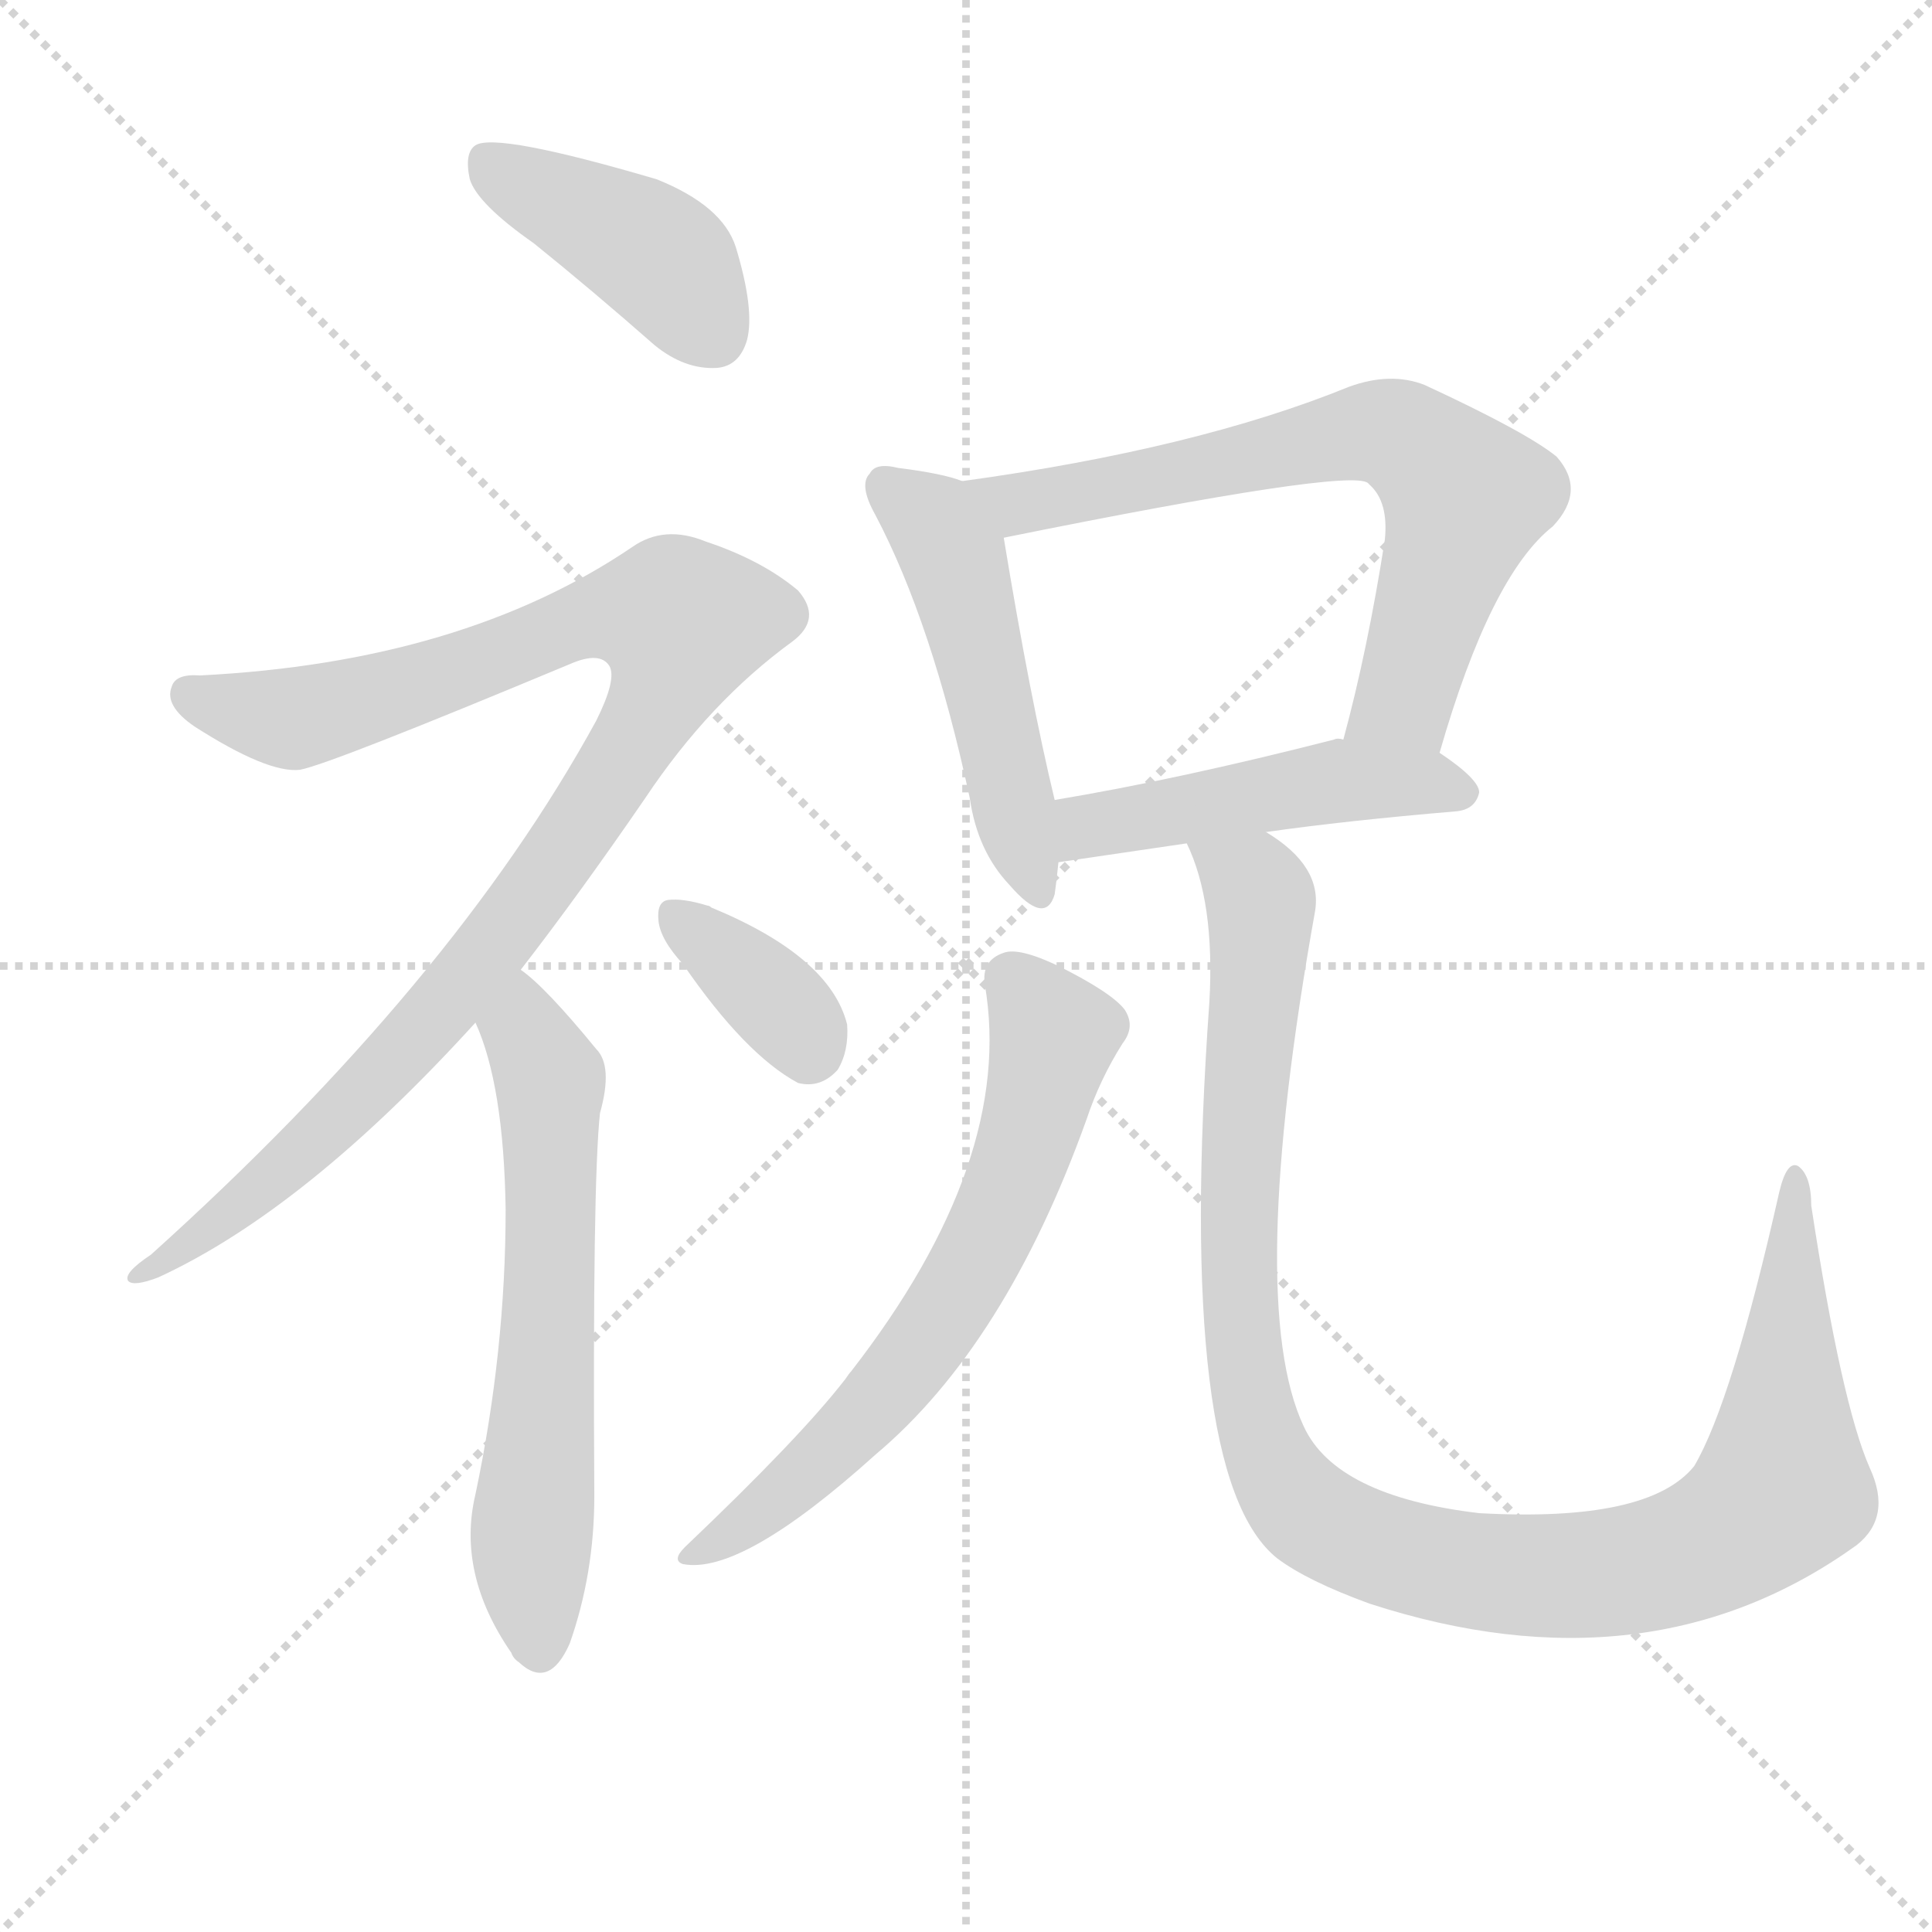
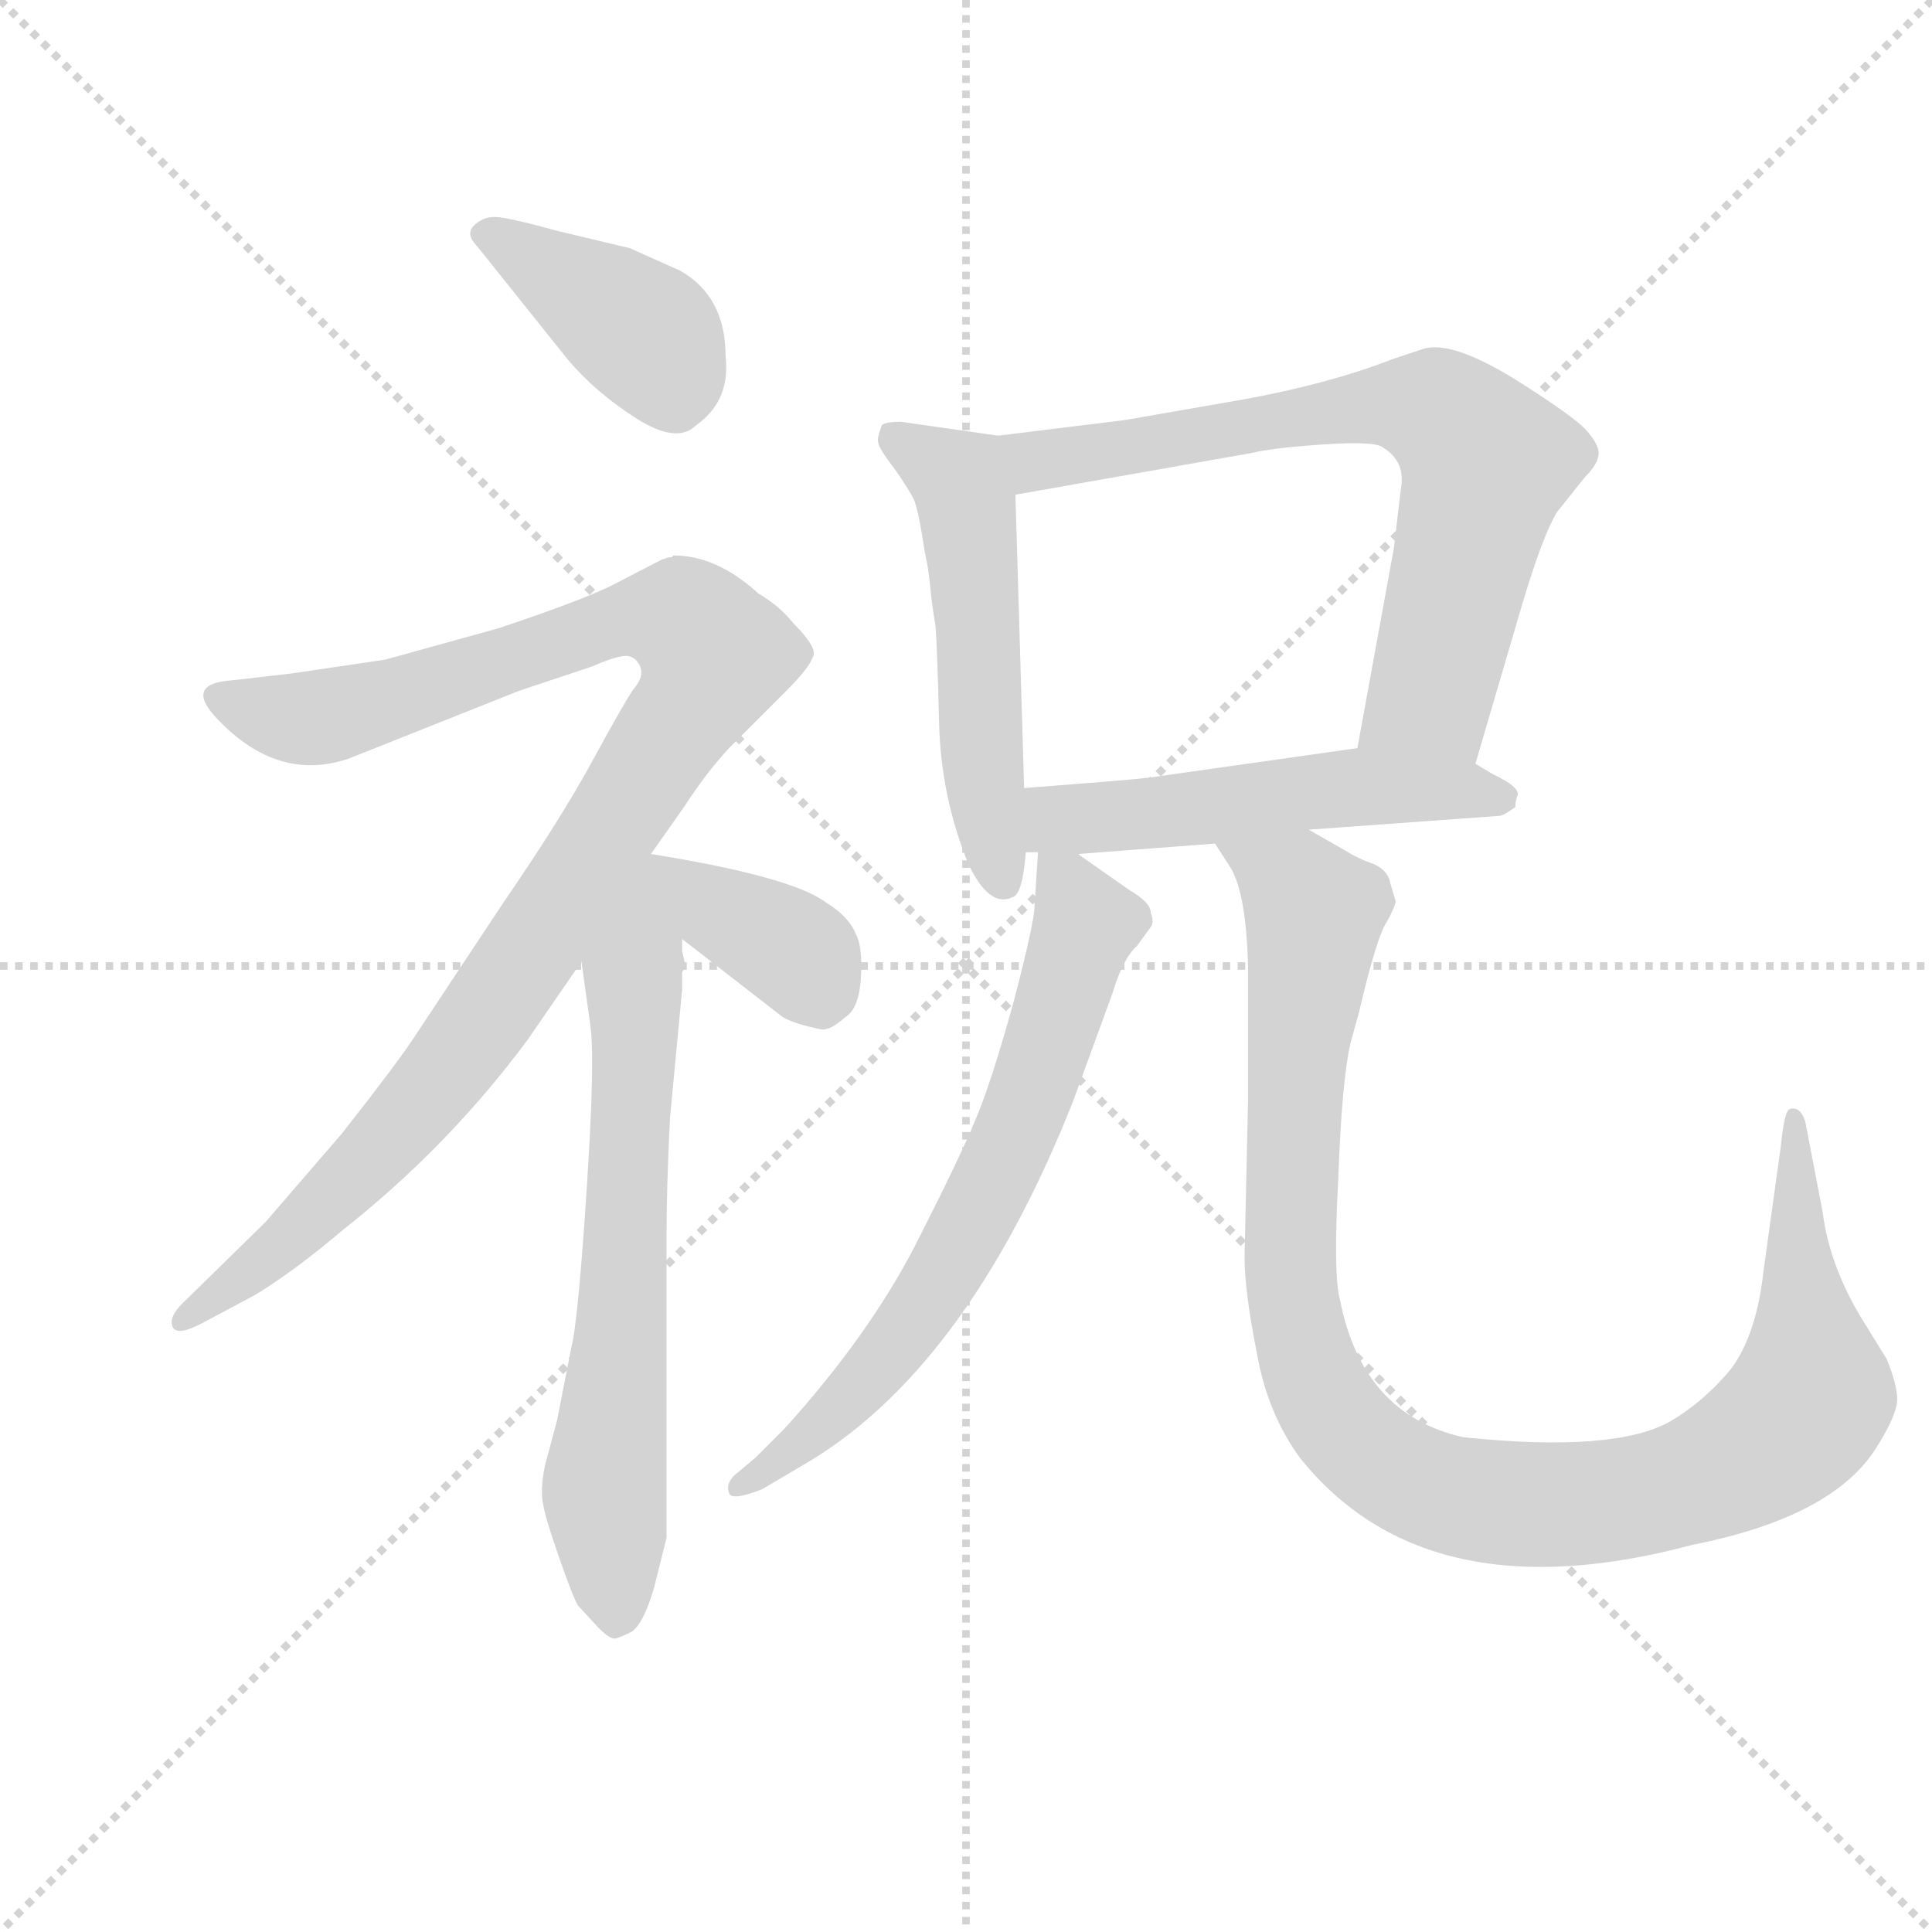
<svg xmlns="http://www.w3.org/2000/svg" version="1.1" viewBox="0 0 1024 1024">
  <g stroke="lightgray" stroke-dasharray="1,1" stroke-width="1" transform="scale(4, 4)">
    <line x1="0" y1="0" x2="256" y2="256" />
    <line x1="256" y1="0" x2="0" y2="256" />
    <line x1="128" y1="0" x2="128" y2="256" />
    <line x1="0" y1="128" x2="256" y2="128" />
  </g>
-   <g transform="scale(1, -1) translate(0, -900)">
+   <g transform="scale(0.92, -0.92) translate(60, -830)">
    <style type="text/css">
      
        @keyframes keyframes0 {
          from {
            stroke: blue;
-             stroke-dashoffset: 412;
+             stroke-dashoffset: 405;
            stroke-width: 128;
          }
          57% {
            animation-timing-function: step-end;
            stroke: blue;
            stroke-dashoffset: 0;
            stroke-width: 128;
          }
          to {
            stroke: black;
            stroke-width: 1024;
          }
        }
        #make-me-a-hanzi-animation-0 {
-           animation: keyframes0 0.585s both;
+           animation: keyframes0 0.58s both;
          animation-delay: 0s;
          animation-timing-function: linear;
        }
      
        @keyframes keyframes1 {
          from {
            stroke: blue;
-             stroke-dashoffset: 991;
-             stroke-width: 128;
-           }
-           76% {
+             stroke-dashoffset: 1054;
+             stroke-width: 128;
+           }
+           77% {
            animation-timing-function: step-end;
            stroke: blue;
            stroke-dashoffset: 0;
            stroke-width: 128;
          }
          to {
            stroke: black;
            stroke-width: 1024;
          }
        }
        #make-me-a-hanzi-animation-1 {
-           animation: keyframes1 1.056s both;
-           animation-delay: 0.585s;
+           animation: keyframes1 1.108s both;
+           animation-delay: 0.58s;
          animation-timing-function: linear;
        }
      
        @keyframes keyframes2 {
          from {
            stroke: blue;
-             stroke-dashoffset: 610;
-             stroke-width: 128;
-           }
-           67% {
+             stroke-dashoffset: 690;
+             stroke-width: 128;
+           }
+           69% {
            animation-timing-function: step-end;
            stroke: blue;
            stroke-dashoffset: 0;
            stroke-width: 128;
          }
          to {
            stroke: black;
            stroke-width: 1024;
          }
        }
        #make-me-a-hanzi-animation-2 {
-           animation: keyframes2 0.746s both;
-           animation-delay: 1.642s;
+           animation: keyframes2 0.812s both;
+           animation-delay: 1.687s;
          animation-timing-function: linear;
        }
      
        @keyframes keyframes3 {
          from {
            stroke: blue;
-             stroke-dashoffset: 355;
-             stroke-width: 128;
-           }
-           54% {
+             stroke-dashoffset: 374;
+             stroke-width: 128;
+           }
+           55% {
            animation-timing-function: step-end;
            stroke: blue;
            stroke-dashoffset: 0;
            stroke-width: 128;
          }
          to {
            stroke: black;
            stroke-width: 1024;
          }
        }
        #make-me-a-hanzi-animation-3 {
-           animation: keyframes3 0.539s both;
-           animation-delay: 2.388s;
+           animation: keyframes3 0.554s both;
+           animation-delay: 2.499s;
          animation-timing-function: linear;
        }
      
        @keyframes keyframes4 {
          from {
            stroke: blue;
-             stroke-dashoffset: 487;
-             stroke-width: 128;
-           }
-           61% {
+             stroke-dashoffset: 534;
+             stroke-width: 128;
+           }
+           63% {
            animation-timing-function: step-end;
            stroke: blue;
            stroke-dashoffset: 0;
            stroke-width: 128;
          }
          to {
            stroke: black;
            stroke-width: 1024;
          }
        }
        #make-me-a-hanzi-animation-4 {
-           animation: keyframes4 0.646s both;
-           animation-delay: 2.927s;
+           animation: keyframes4 0.685s both;
+           animation-delay: 3.053s;
          animation-timing-function: linear;
        }
      
        @keyframes keyframes5 {
          from {
            stroke: blue;
-             stroke-dashoffset: 676;
+             stroke-dashoffset: 725;
+             stroke-width: 128;
+           }
+           70% {
+             animation-timing-function: step-end;
+             stroke: blue;
+             stroke-dashoffset: 0;
+             stroke-width: 128;
+           }
+           to {
+             stroke: black;
+             stroke-width: 1024;
+           }
+         }
+         #make-me-a-hanzi-animation-5 {
+           animation: keyframes5 0.84s both;
+           animation-delay: 3.738s;
+           animation-timing-function: linear;
+         }
+       
+         @keyframes keyframes6 {
+           from {
+             stroke: blue;
+             stroke-dashoffset: 533;
+             stroke-width: 128;
+           }
+           63% {
+             animation-timing-function: step-end;
+             stroke: blue;
+             stroke-dashoffset: 0;
+             stroke-width: 128;
+           }
+           to {
+             stroke: black;
+             stroke-width: 1024;
+           }
+         }
+         #make-me-a-hanzi-animation-6 {
+           animation: keyframes6 0.684s both;
+           animation-delay: 4.578s;
+           animation-timing-function: linear;
+         }
+       
+         @keyframes keyframes7 {
+           from {
+             stroke: blue;
+             stroke-dashoffset: 688;
            stroke-width: 128;
          }
          69% {
            animation-timing-function: step-end;
            stroke: blue;
            stroke-dashoffset: 0;
            stroke-width: 128;
          }
          to {
            stroke: black;
            stroke-width: 1024;
          }
        }
-         #make-me-a-hanzi-animation-5 {
-           animation: keyframes5 0.8s both;
-           animation-delay: 3.573s;
-           animation-timing-function: linear;
-         }
-       
-         @keyframes keyframes6 {
-           from {
-             stroke: blue;
-             stroke-dashoffset: 472;
-             stroke-width: 128;
-           }
-           61% {
-             animation-timing-function: step-end;
-             stroke: blue;
-             stroke-dashoffset: 0;
-             stroke-width: 128;
-           }
-           to {
-             stroke: black;
-             stroke-width: 1024;
-           }
-         }
-         #make-me-a-hanzi-animation-6 {
-           animation: keyframes6 0.634s both;
-           animation-delay: 4.374s;
-           animation-timing-function: linear;
-         }
-       
-         @keyframes keyframes7 {
-           from {
-             stroke: blue;
-             stroke-dashoffset: 642;
-             stroke-width: 128;
-           }
-           68% {
-             animation-timing-function: step-end;
-             stroke: blue;
-             stroke-dashoffset: 0;
-             stroke-width: 128;
-           }
-           to {
-             stroke: black;
-             stroke-width: 1024;
-           }
-         }
        #make-me-a-hanzi-animation-7 {
-           animation: keyframes7 0.772s both;
-           animation-delay: 5.008s;
+           animation: keyframes7 0.81s both;
+           animation-delay: 5.262s;
          animation-timing-function: linear;
        }
      
        @keyframes keyframes8 {
          from {
            stroke: blue;
-             stroke-dashoffset: 1066;
+             stroke-dashoffset: 1085;
            stroke-width: 128;
          }
          78% {
            animation-timing-function: step-end;
            stroke: blue;
            stroke-dashoffset: 0;
            stroke-width: 128;
          }
          to {
            stroke: black;
            stroke-width: 1024;
          }
        }
        #make-me-a-hanzi-animation-8 {
-           animation: keyframes8 1.118s both;
-           animation-delay: 5.78s;
+           animation: keyframes8 1.133s both;
+           animation-delay: 6.071s;
          animation-timing-function: linear;
        }
      
    </style>
-     <path d="M 283 771 Q 314 746 347 717 Q 363 704 380 705 Q 392 706 396 720 Q 400 736 390 769 Q 383 791 348 805 Q 263 830 252 823 Q 246 819 249 805 Q 253 792 283 771 Z" fill="lightgray" />
-     <path d="M 276 386 Q 307 426 342 477 Q 376 528 420 560 Q 436 572 423 587 Q 404 603 374 613 Q 352 622 335 610 Q 245 549 106 542 Q 93 543 91 536 Q 87 526 103 515 Q 142 490 159 492 Q 175 495 302 548 Q 318 555 323 547 Q 327 540 316 518 Q 240 379 80 235 Q 65 225 68 221 Q 71 218 84 223 Q 162 259 252 358 L 276 386 Z" fill="lightgray" />
-     <path d="M 252 358 Q 267 325 268 259 Q 268 184 252 108 Q 242 66 271 24 Q 272 21 275 19 Q 291 4 302 29 Q 315 66 315 107 Q 314 273 318 310 Q 325 335 316 344 Q 289 377 276 386 C 253 405 241 386 252 358 Z" fill="lightgray" />
-     <path d="M 362 389 Q 395 341 423 326 Q 435 323 444 333 Q 450 343 449 357 Q 440 393 377 419 Q 376 420 375 420 Q 362 424 354 423 Q 348 422 349 412 Q 350 402 362 389 Z" fill="lightgray" />
-     <path d="M 510 645 Q 500 649 476 652 Q 464 655 461 649 Q 455 643 464 627 Q 494 570 514 477 Q 518 449 535 431 Q 554 409 559 426 Q 560 433 561 443 L 559 476 Q 546 530 532 615 C 528 639 528 639 510 645 Z" fill="lightgray" />
-     <path d="M 763 501 Q 790 595 823 621 Q 841 640 825 658 Q 809 671 755 696 Q 737 703 715 695 Q 634 662 510 645 C 480 641 503 609 532 615 Q 715 652 725 644 L 726 643 Q 736 634 734 614 Q 725 556 712 508 C 704 479 754 472 763 501 Z" fill="lightgray" />
-     <path d="M 671 459 Q 713 465 772 470 Q 782 471 784 480 Q 784 487 763 501 L 712 508 Q 709 509 707 508 Q 625 487 559 476 C 529 471 531 439 561 443 L 629 453 L 671 459 Z" fill="lightgray" />
-     <path d="M 522 378 Q 538 285 451 173 Q 450 172 448 169 Q 424 138 363 80 Q 356 73 362 71 Q 393 65 464 129 Q 533 187 576 307 Q 583 328 595 347 Q 602 356 596 365 Q 589 374 561 388 Q 540 398 532 395 Q 520 391 522 378 Z" fill="lightgray" />
-     <path d="M 991 122 Q 976 156 960 261 Q 960 277 953 282 Q 947 285 943 268 Q 918 157 898 123 Q 874 93 784 98 Q 708 107 691 144 Q 660 210 697 417 Q 701 441 671 459 C 648 478 619 481 629 453 Q 644 422 641 369 Q 623 117 677 74 Q 693 62 726 50 Q 874 2 984 81 Q 1003 96 991 122 Z" fill="lightgray" />
+     <path d="M 267 623 Q 283 604 306.5 589 Q 330 574 341 585 Q 361 599 358 625 Q 358 659 332 674 Q 305 686 303 687 L 261 697 Q 232 705 225 705 Q 218 705 213 700 Q 208 695 215 688 L 267 623 Z" fill="lightgray" />
+     <path d="M 315 338 L 334 365 Q 347 385 360 399 L 393 432 Q 406 445 408 451 Q 412 456 397 471 Q 389 481 377 488 Q 353 510 328 510 L 327 509 Q 324 509 323 508 L 322 508 L 293 493 Q 275 484 227 468 L 162 450 L 108 442 L 73 438 Q 46 436 65 416 Q 100 379 141 393 L 239 432 L 281 446 Q 297 453 302 452 Q 307 451 309 445.5 Q 311 440 305 433 Q 300 426 281.5 392 Q 263 358 230 310 L 179 233 Q 170 219 137 177 L 93 126 L 45 79 Q 37 71 39.5 65.5 Q 42 60 57 68 L 87 84 Q 110 98 137 121 Q 198 169 244 231 L 275 276 L 315 338 Z" fill="lightgray" />
+     <path d="M 333 282 L 333 289 C 325 362 261 378 275 276 L 280 240 Q 283 221 278 145 Q 273 68 269 53 L 261 12 L 254 -14 Q 251 -29 253 -37 Q 254 -44 262 -67 Q 270 -90 273 -95 L 285 -108 Q 291 -114 294 -114 Q 296 -114 304 -110 Q 311 -105 317 -84 L 324 -56 L 324 119 Q 324 146 326 186 L 333 260 L 333 270 L 335 273 L 333 282 Z" fill="lightgray" />
+     <path d="M 333 289 L 391 244 Q 398 240 413 237 Q 418 236 427 244 Q 435 249 436 267 Q 437 285 433 292 Q 429 302 416 310 Q 396 325 315 338 C 285 343 309 307 333 289 Z" fill="lightgray" />
+     <path d="M 515 579 L 459 587 Q 450 587 448 585 Q 445 577 446 575 Q 446 572 456 559 Q 465 546 467 541 Q 469 535 471 523 Q 473 510 474 506 Q 475 501 476 491 Q 477 481 479 469 Q 480 456 481 414 Q 482 371 498 332 Q 510 307 523 313 Q 529 314 531 339 L 530 376 L 525 545 C 524 575 524 578 515 579 Z" fill="lightgray" />
+     <path d="M 790 390 L 817 482 Q 829 522 837 535 L 853 555 Q 861 563 861 569 Q 861 574 854 582 Q 847 590 812 612 Q 776 634 760 629 L 742 623 Q 706 609 657 600 L 588 588 L 515 579 C 485 575 495 540 525 545 L 661 569 Q 673 572 703 574 Q 733 576 737 572 Q 750 564 747 548 L 743 514 L 722 399 C 717 369 782 361 790 390 Z" fill="lightgray" />
+     <path d="M 561 338 L 640 344 L 694 352 L 804 360 Q 806 360 813 365 Q 813 368 814 371 Q 817 376 800 384 L 790 390 C 765 405 752 403 722 399 L 602 382 Q 595 381 530 376 C 500 374 501 339 531 339 L 538 339 L 561 338 Z" fill="lightgray" />
+     <path d="M 603 296 Q 605 299 603 304 Q 603 310 591 317 L 561 338 C 539 353 539 353 538 339 L 536 308 Q 536 299 524 253 Q 511 206 502 185 Q 493 163 467 112 Q 440 60 392 7 L 375 -10 L 363 -20 Q 358 -25 360 -30 Q 361 -35 379 -28 L 401 -15 Q 496 39 558 195 L 581 258 Q 587 278 595 285 L 603 296 Z" fill="lightgray" />
+     <path d="M 640 344 L 649 330 Q 658 315 659 273 Q 659 230 659 196 L 657 106 Q 657 86 664 51 Q 670 16 689 -10 Q 762 -101 915 -60 Q 996 -44 1021 -4 Q 1033 15 1033 24 Q 1033 32 1027 47 L 1014 68 Q 994 100 990 132 L 980 184 Q 977 193 971 191 Q 968 190 966 170 L 956 98 Q 952 61 937 41 Q 921 22 902 11 Q 870 -7 783 2 Q 725 15 712 81 Q 708 95 711 151 Q 713 207 718 229 L 723 247 Q 733 290 739 299 Q 744 308 744 311 L 741 321 Q 740 328 732 332 Q 723 335 715 340 L 694 352 C 668 367 625 370 640 344 Z" fill="lightgray" />
    <clipPath id="make-me-a-hanzi-clip-0">
-       <path d="M 283 771 Q 314 746 347 717 Q 363 704 380 705 Q 392 706 396 720 Q 400 736 390 769 Q 383 791 348 805 Q 263 830 252 823 Q 246 819 249 805 Q 253 792 283 771 Z" />
-     </clipPath>
-     <path clip-path="url(#make-me-a-hanzi-clip-0)" d="M 257 816 L 349 764 L 378 723" fill="none" id="make-me-a-hanzi-animation-0" stroke-dasharray="284 568" stroke-linecap="round" />
+       <path d="M 267 623 Q 283 604 306.5 589 Q 330 574 341 585 Q 361 599 358 625 Q 358 659 332 674 Q 305 686 303 687 L 261 697 Q 232 705 225 705 Q 218 705 213 700 Q 208 695 215 688 L 267 623 Z" />
+     </clipPath>
+     <path clip-path="url(#make-me-a-hanzi-clip-0)" d="M 222 695 L 313 637 L 329 599" fill="none" id="make-me-a-hanzi-animation-0" stroke-dasharray="277 554" stroke-linecap="round" />
    <clipPath id="make-me-a-hanzi-clip-1">
-       <path d="M 276 386 Q 307 426 342 477 Q 376 528 420 560 Q 436 572 423 587 Q 404 603 374 613 Q 352 622 335 610 Q 245 549 106 542 Q 93 543 91 536 Q 87 526 103 515 Q 142 490 159 492 Q 175 495 302 548 Q 318 555 323 547 Q 327 540 316 518 Q 240 379 80 235 Q 65 225 68 221 Q 71 218 84 223 Q 162 259 252 358 L 276 386 Z" />
-     </clipPath>
-     <path clip-path="url(#make-me-a-hanzi-clip-1)" d="M 100 532 L 151 519 L 166 521 L 260 549 L 313 573 L 349 575 L 362 570 L 353 537 L 321 482 L 233 363 L 140 271 L 71 223" fill="none" id="make-me-a-hanzi-animation-1" stroke-dasharray="863 1726" stroke-linecap="round" />
+       <path d="M 315 338 L 334 365 Q 347 385 360 399 L 393 432 Q 406 445 408 451 Q 412 456 397 471 Q 389 481 377 488 Q 353 510 328 510 L 327 509 Q 324 509 323 508 L 322 508 L 293 493 Q 275 484 227 468 L 162 450 L 108 442 L 73 438 Q 46 436 65 416 Q 100 379 141 393 L 239 432 L 281 446 Q 297 453 302 452 Q 307 451 309 445.5 Q 311 440 305 433 Q 300 426 281.5 392 Q 263 358 230 310 L 179 233 Q 170 219 137 177 L 93 126 L 45 79 Q 37 71 39.5 65.5 Q 42 60 57 68 L 87 84 Q 110 98 137 121 Q 198 169 244 231 L 275 276 L 315 338 Z" />
+     </clipPath>
+     <path clip-path="url(#make-me-a-hanzi-clip-1)" d="M 68 427 L 98 417 L 127 417 L 308 475 L 335 472 L 352 452 L 264 309 L 191 206 L 108 117 L 45 71" fill="none" id="make-me-a-hanzi-animation-1" stroke-dasharray="926 1852" stroke-linecap="round" />
    <clipPath id="make-me-a-hanzi-clip-2">
-       <path d="M 252 358 Q 267 325 268 259 Q 268 184 252 108 Q 242 66 271 24 Q 272 21 275 19 Q 291 4 302 29 Q 315 66 315 107 Q 314 273 318 310 Q 325 335 316 344 Q 289 377 276 386 C 253 405 241 386 252 358 Z" />
-     </clipPath>
-     <path clip-path="url(#make-me-a-hanzi-clip-2)" d="M 276 378 L 278 353 L 292 328 L 290 166 L 281 78 L 287 29" fill="none" id="make-me-a-hanzi-animation-2" stroke-dasharray="482 964" stroke-linecap="round" />
+       <path d="M 333 282 L 333 289 C 325 362 261 378 275 276 L 280 240 Q 283 221 278 145 Q 273 68 269 53 L 261 12 L 254 -14 Q 251 -29 253 -37 Q 254 -44 262 -67 Q 270 -90 273 -95 L 285 -108 Q 291 -114 294 -114 Q 296 -114 304 -110 Q 311 -105 317 -84 L 324 -56 L 324 119 Q 324 146 326 186 L 333 260 L 333 270 L 335 273 L 333 282 Z" />
+     </clipPath>
+     <path clip-path="url(#make-me-a-hanzi-clip-2)" d="M 313 330 L 288 -26 L 295 -103" fill="none" id="make-me-a-hanzi-animation-2" stroke-dasharray="562 1124" stroke-linecap="round" />
    <clipPath id="make-me-a-hanzi-clip-3">
-       <path d="M 362 389 Q 395 341 423 326 Q 435 323 444 333 Q 450 343 449 357 Q 440 393 377 419 Q 376 420 375 420 Q 362 424 354 423 Q 348 422 349 412 Q 350 402 362 389 Z" />
-     </clipPath>
-     <path clip-path="url(#make-me-a-hanzi-clip-3)" d="M 358 414 L 405 376 L 428 345" fill="none" id="make-me-a-hanzi-animation-3" stroke-dasharray="227 454" stroke-linecap="round" />
+       <path d="M 333 289 L 391 244 Q 398 240 413 237 Q 418 236 427 244 Q 435 249 436 267 Q 437 285 433 292 Q 429 302 416 310 Q 396 325 315 338 C 285 343 309 307 333 289 Z" />
+     </clipPath>
+     <path clip-path="url(#make-me-a-hanzi-clip-3)" d="M 326 335 L 355 304 L 402 278 L 411 258" fill="none" id="make-me-a-hanzi-animation-3" stroke-dasharray="246 492" stroke-linecap="round" />
    <clipPath id="make-me-a-hanzi-clip-4">
-       <path d="M 510 645 Q 500 649 476 652 Q 464 655 461 649 Q 455 643 464 627 Q 494 570 514 477 Q 518 449 535 431 Q 554 409 559 426 Q 560 433 561 443 L 559 476 Q 546 530 532 615 C 528 639 528 639 510 645 Z" />
-     </clipPath>
-     <path clip-path="url(#make-me-a-hanzi-clip-4)" d="M 470 642 L 491 626 L 507 601 L 547 431" fill="none" id="make-me-a-hanzi-animation-4" stroke-dasharray="359 718" stroke-linecap="round" />
+       <path d="M 515 579 L 459 587 Q 450 587 448 585 Q 445 577 446 575 Q 446 572 456 559 Q 465 546 467 541 Q 469 535 471 523 Q 473 510 474 506 Q 475 501 476 491 Q 477 481 479 469 Q 480 456 481 414 Q 482 371 498 332 Q 510 307 523 313 Q 529 314 531 339 L 530 376 L 525 545 C 524 575 524 578 515 579 Z" />
+     </clipPath>
+     <path clip-path="url(#make-me-a-hanzi-clip-4)" d="M 455 578 L 490 556 L 496 543 L 507 383 L 518 322" fill="none" id="make-me-a-hanzi-animation-4" stroke-dasharray="406 812" stroke-linecap="round" />
    <clipPath id="make-me-a-hanzi-clip-5">
-       <path d="M 763 501 Q 790 595 823 621 Q 841 640 825 658 Q 809 671 755 696 Q 737 703 715 695 Q 634 662 510 645 C 480 641 503 609 532 615 Q 715 652 725 644 L 726 643 Q 736 634 734 614 Q 725 556 712 508 C 704 479 754 472 763 501 Z" />
-     </clipPath>
-     <path clip-path="url(#make-me-a-hanzi-clip-5)" d="M 519 644 L 543 631 L 723 671 L 748 666 L 777 637 L 744 530 L 719 514" fill="none" id="make-me-a-hanzi-animation-5" stroke-dasharray="548 1096" stroke-linecap="round" />
+       <path d="M 790 390 L 817 482 Q 829 522 837 535 L 853 555 Q 861 563 861 569 Q 861 574 854 582 Q 847 590 812 612 Q 776 634 760 629 L 742 623 Q 706 609 657 600 L 588 588 L 515 579 C 485 575 495 540 525 545 L 661 569 Q 673 572 703 574 Q 733 576 737 572 Q 750 564 747 548 L 743 514 L 722 399 C 717 369 782 361 790 390 Z" />
+     </clipPath>
+     <path clip-path="url(#make-me-a-hanzi-clip-5)" d="M 523 575 L 545 565 L 745 597 L 769 592 L 783 581 L 796 563 L 767 438 L 730 405" fill="none" id="make-me-a-hanzi-animation-5" stroke-dasharray="597 1194" stroke-linecap="round" />
    <clipPath id="make-me-a-hanzi-clip-6">
-       <path d="M 671 459 Q 713 465 772 470 Q 782 471 784 480 Q 784 487 763 501 L 712 508 Q 709 509 707 508 Q 625 487 559 476 C 529 471 531 439 561 443 L 629 453 L 671 459 Z" />
-     </clipPath>
-     <path clip-path="url(#make-me-a-hanzi-clip-6)" d="M 567 449 L 579 462 L 710 486 L 754 486 L 774 480" fill="none" id="make-me-a-hanzi-animation-6" stroke-dasharray="344 688" stroke-linecap="round" />
+       <path d="M 561 338 L 640 344 L 694 352 L 804 360 Q 806 360 813 365 Q 813 368 814 371 Q 817 376 800 384 L 790 390 C 765 405 752 403 722 399 L 602 382 Q 595 381 530 376 C 500 374 501 339 531 339 L 538 339 L 561 338 Z" />
+     </clipPath>
+     <path clip-path="url(#make-me-a-hanzi-clip-6)" d="M 535 345 L 549 358 L 726 377 L 788 375 L 805 369" fill="none" id="make-me-a-hanzi-animation-6" stroke-dasharray="405 810" stroke-linecap="round" />
    <clipPath id="make-me-a-hanzi-clip-7">
-       <path d="M 522 378 Q 538 285 451 173 Q 450 172 448 169 Q 424 138 363 80 Q 356 73 362 71 Q 393 65 464 129 Q 533 187 576 307 Q 583 328 595 347 Q 602 356 596 365 Q 589 374 561 388 Q 540 398 532 395 Q 520 391 522 378 Z" />
-     </clipPath>
-     <path clip-path="url(#make-me-a-hanzi-clip-7)" d="M 535 382 L 558 351 L 538 276 L 504 208 L 465 156 L 429 120 L 366 75" fill="none" id="make-me-a-hanzi-animation-7" stroke-dasharray="514 1028" stroke-linecap="round" />
+       <path d="M 603 296 Q 605 299 603 304 Q 603 310 591 317 L 561 338 C 539 353 539 353 538 339 L 536 308 Q 536 299 524 253 Q 511 206 502 185 Q 493 163 467 112 Q 440 60 392 7 L 375 -10 L 363 -20 Q 358 -25 360 -30 Q 361 -35 379 -28 L 401 -15 Q 496 39 558 195 L 581 258 Q 587 278 595 285 L 603 296 Z" />
+     </clipPath>
+     <path clip-path="url(#make-me-a-hanzi-clip-7)" d="M 543 331 L 556 320 L 566 297 L 511 145 L 446 43 L 401 -2 L 364 -26" fill="none" id="make-me-a-hanzi-animation-7" stroke-dasharray="560 1120" stroke-linecap="round" />
    <clipPath id="make-me-a-hanzi-clip-8">
-       <path d="M 991 122 Q 976 156 960 261 Q 960 277 953 282 Q 947 285 943 268 Q 918 157 898 123 Q 874 93 784 98 Q 708 107 691 144 Q 660 210 697 417 Q 701 441 671 459 C 648 478 619 481 629 453 Q 644 422 641 369 Q 623 117 677 74 Q 693 62 726 50 Q 874 2 984 81 Q 1003 96 991 122 Z" />
-     </clipPath>
-     <path clip-path="url(#make-me-a-hanzi-clip-8)" d="M 637 450 L 668 423 L 656 261 L 663 158 L 679 116 L 705 90 L 759 71 L 819 65 L 886 73 L 932 97 L 945 111 L 952 276" fill="none" id="make-me-a-hanzi-animation-8" stroke-dasharray="938 1876" stroke-linecap="round" />
+       <path d="M 640 344 L 649 330 Q 658 315 659 273 Q 659 230 659 196 L 657 106 Q 657 86 664 51 Q 670 16 689 -10 Q 762 -101 915 -60 Q 996 -44 1021 -4 Q 1033 15 1033 24 Q 1033 32 1027 47 L 1014 68 Q 994 100 990 132 L 980 184 Q 977 193 971 191 Q 968 190 966 170 L 956 98 Q 952 61 937 41 Q 921 22 902 11 Q 870 -7 783 2 Q 725 15 712 81 Q 708 95 711 151 Q 713 207 718 229 L 723 247 Q 733 290 739 299 Q 744 308 744 311 L 741 321 Q 740 328 732 332 Q 723 335 715 340 L 694 352 C 668 367 625 370 640 344 Z" />
+     </clipPath>
+     <path clip-path="url(#make-me-a-hanzi-clip-8)" d="M 647 344 L 687 318 L 697 304 L 683 128 L 685 78 L 695 39 L 717 4 L 755 -24 L 802 -36 L 862 -36 L 917 -23 L 972 10 L 984 28 L 974 186" fill="none" id="make-me-a-hanzi-animation-8" stroke-dasharray="957 1914" stroke-linecap="round" />
  </g>
</svg>
